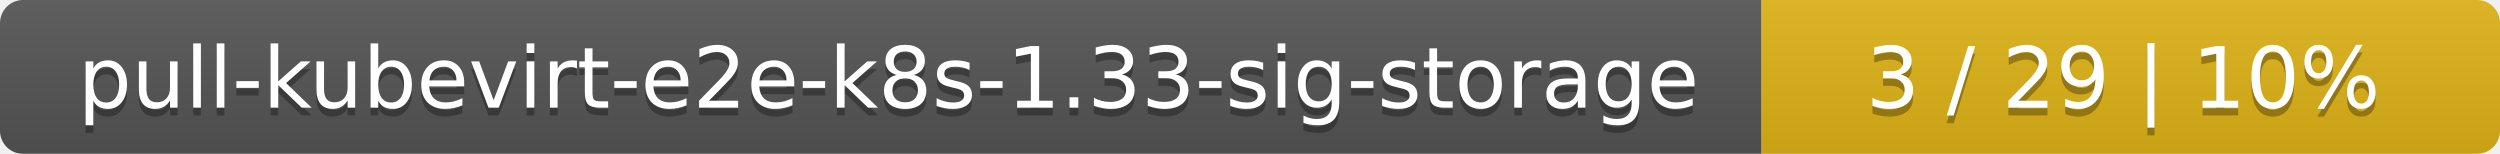
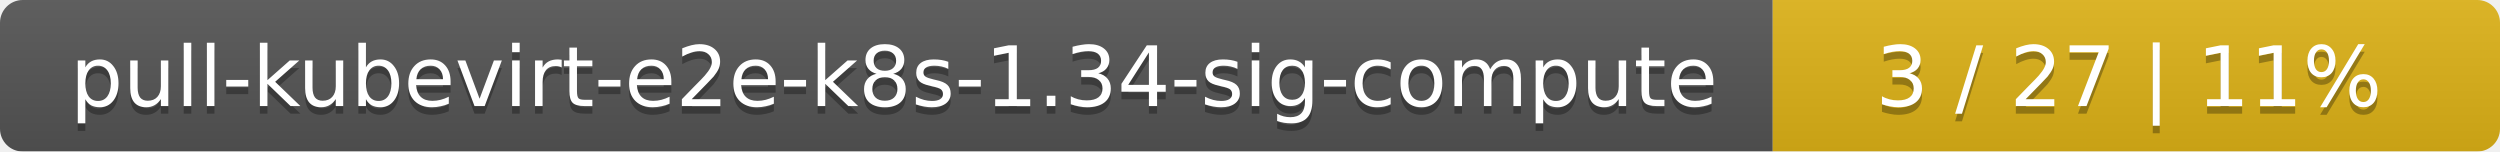
- <svg xmlns="http://www.w3.org/2000/svg" width="325" height="20">
+ <svg xmlns="http://www.w3.org/2000/svg" width="330" height="20">
  <linearGradient id="smooth" x2="0" y2="100%">
    <stop offset="0" stop-color="#bbb" stop-opacity=".1" />
    <stop offset="1" stop-opacity=".1" />
  </linearGradient>
  <mask id="round">
-     <rect width="325" height="20" rx="3" fill="#fff" />
+     <rect width="330" height="20" rx="3" fill="#fff" />
  </mask>
  <g mask="url(#round)">
-     <rect width="229" height="20" fill="#555" />
-     <rect x="229" width="96" height="20" fill="#dfb317" />
-     <rect width="325" height="20" fill="url(#smooth)" />
+     <rect width="234" height="20" fill="#555" />
+     <rect x="234" width="96" height="20" fill="#dfb317" />
+     <rect width="330" height="20" fill="url(#smooth)" />
  </g>
  <g fill="#fff" text-anchor="middle" font-family="DejaVu Sans,Verdana,Geneva,sans-serif" font-size="11">
-     <text x="115.5" y="15" fill="#010101" fill-opacity=".3">pull-kubevirt-e2e-k8s-1.33-sig-storage</text>
-     <text x="115.5" y="14">pull-kubevirt-e2e-k8s-1.33-sig-storage</text>
-     <text x="276" y="15" fill="#010101" fill-opacity=".3">3 / 29    |    10%</text>
-     <text x="276" y="14">3 / 29    |    10%</text>
+     <text x="118" y="15" fill="#010101" fill-opacity=".3">pull-kubevirt-e2e-k8s-1.34-sig-compute</text>
+     <text x="118" y="14">pull-kubevirt-e2e-k8s-1.34-sig-compute</text>
+     <text x="281" y="15" fill="#010101" fill-opacity=".3">3 / 27    |    11%</text>
+     <text x="281" y="14">3 / 27    |    11%</text>
  </g>
</svg>
